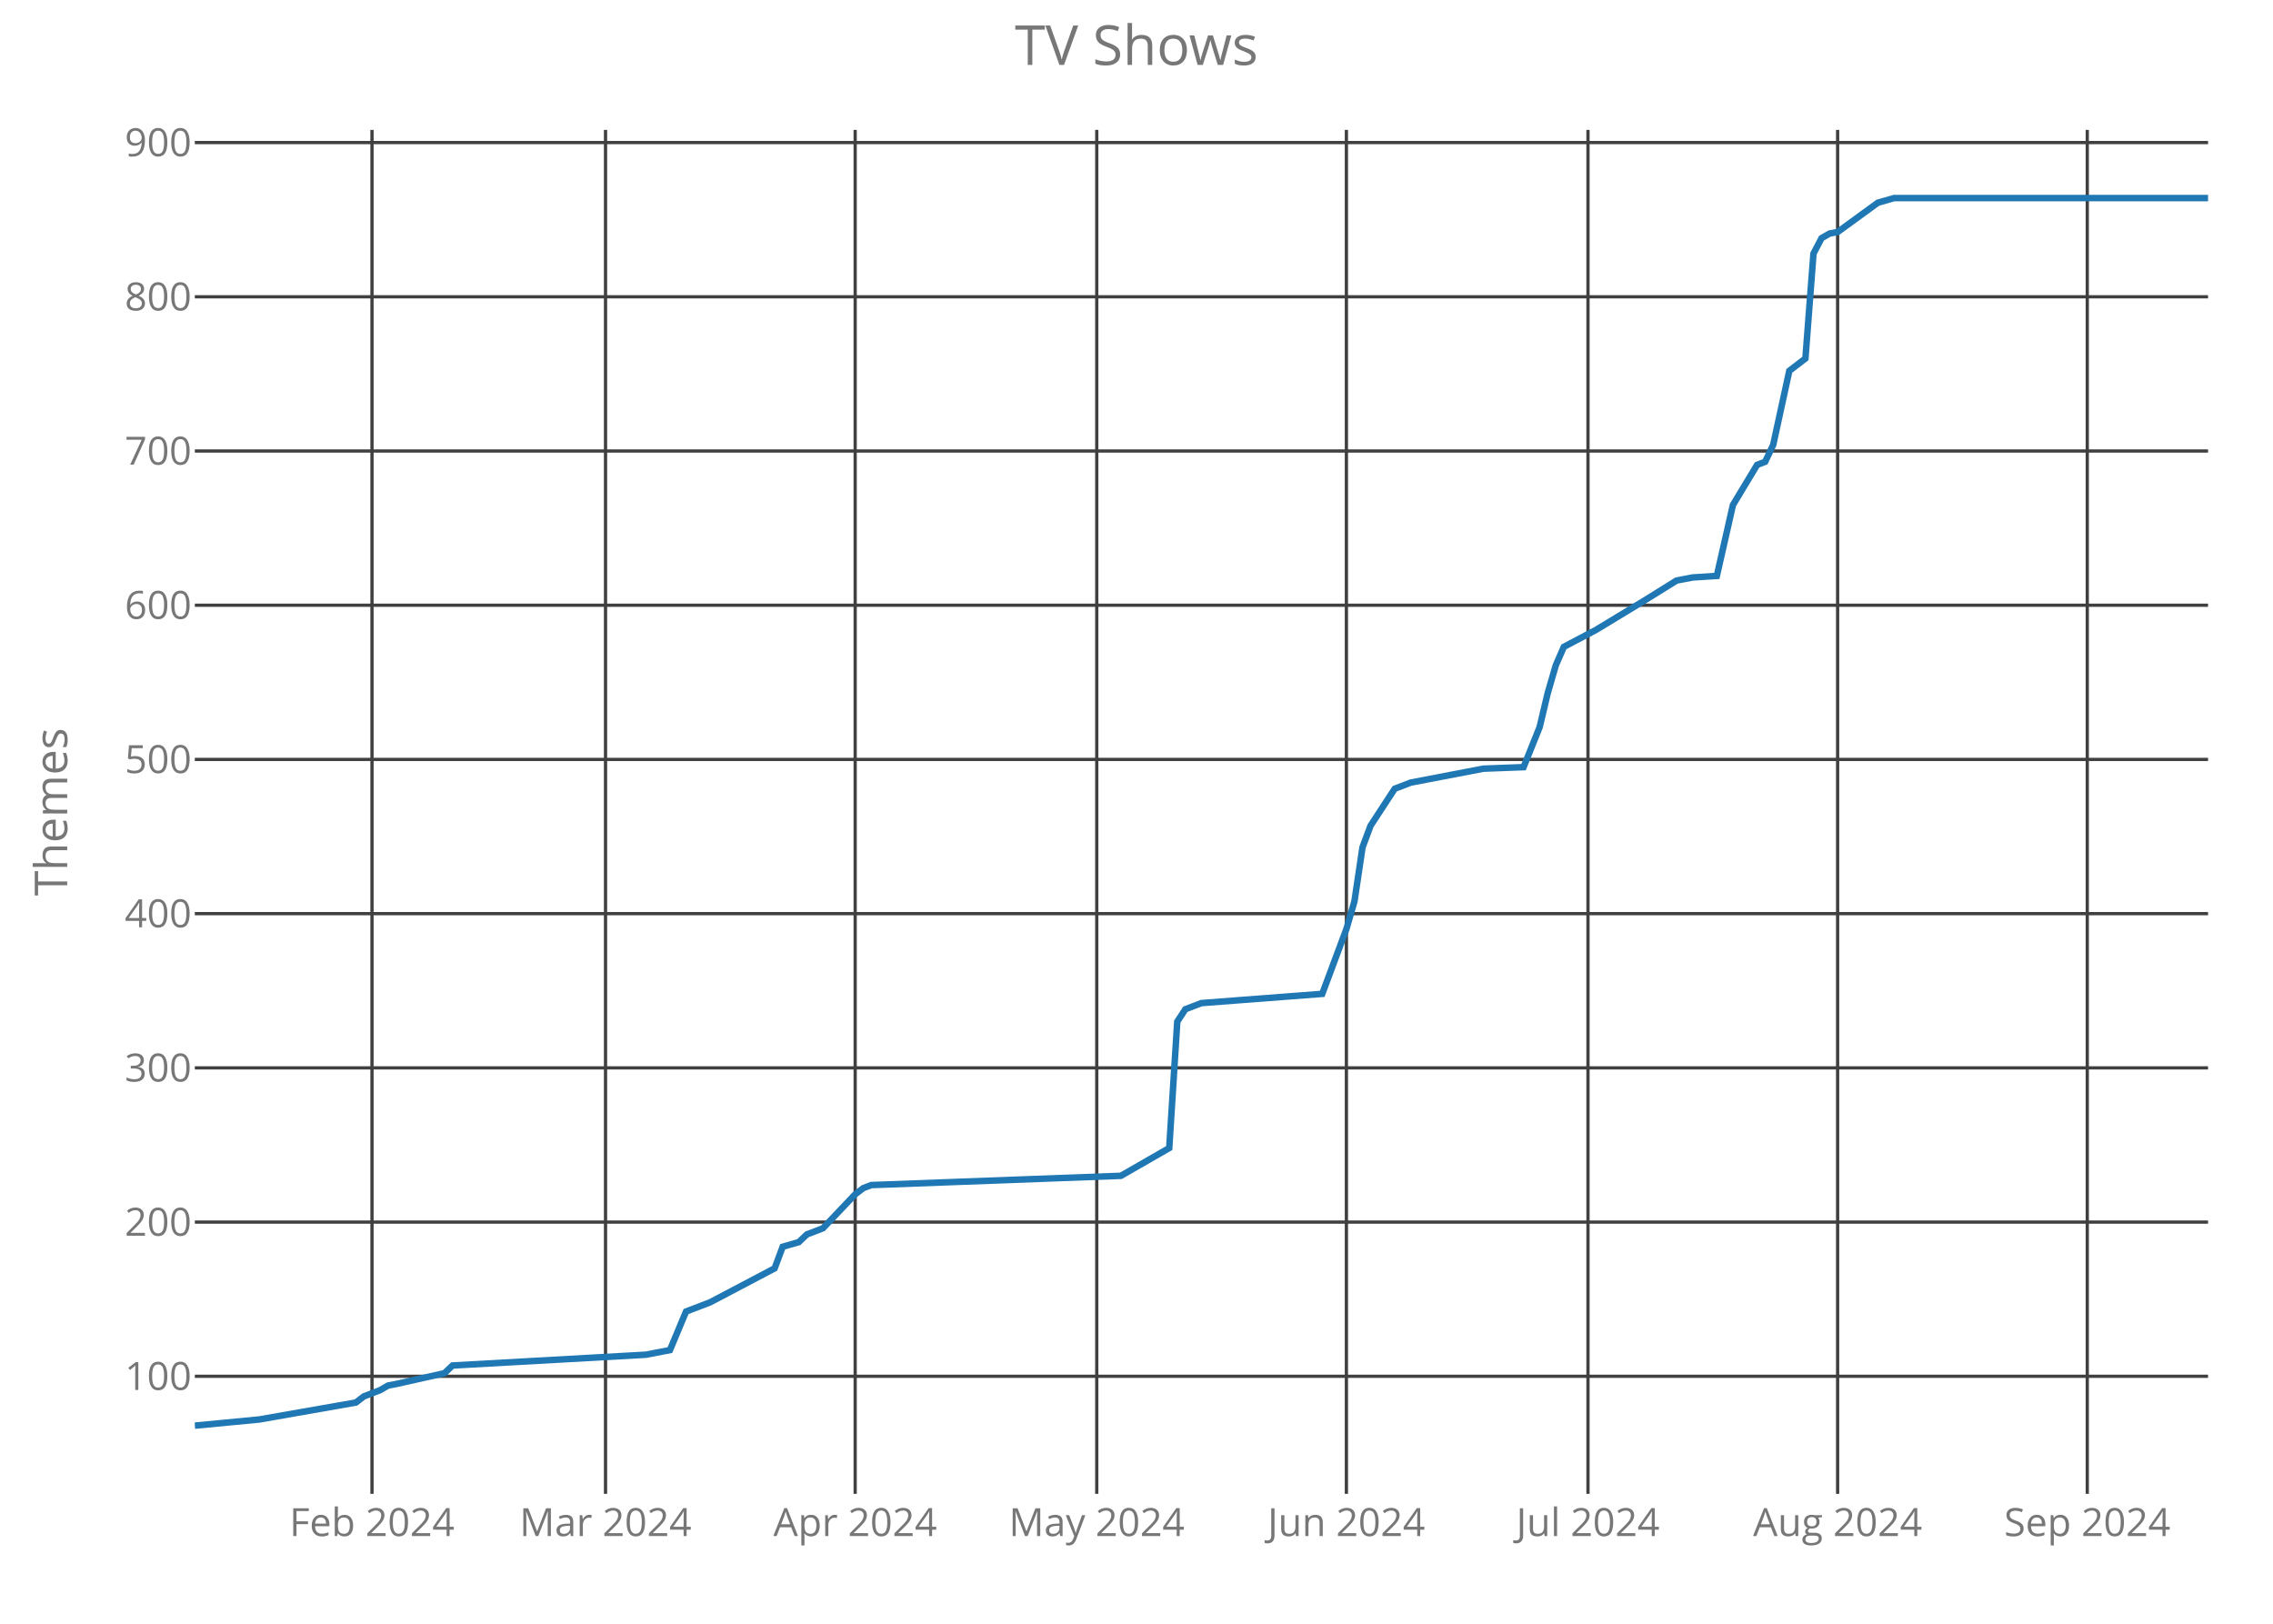
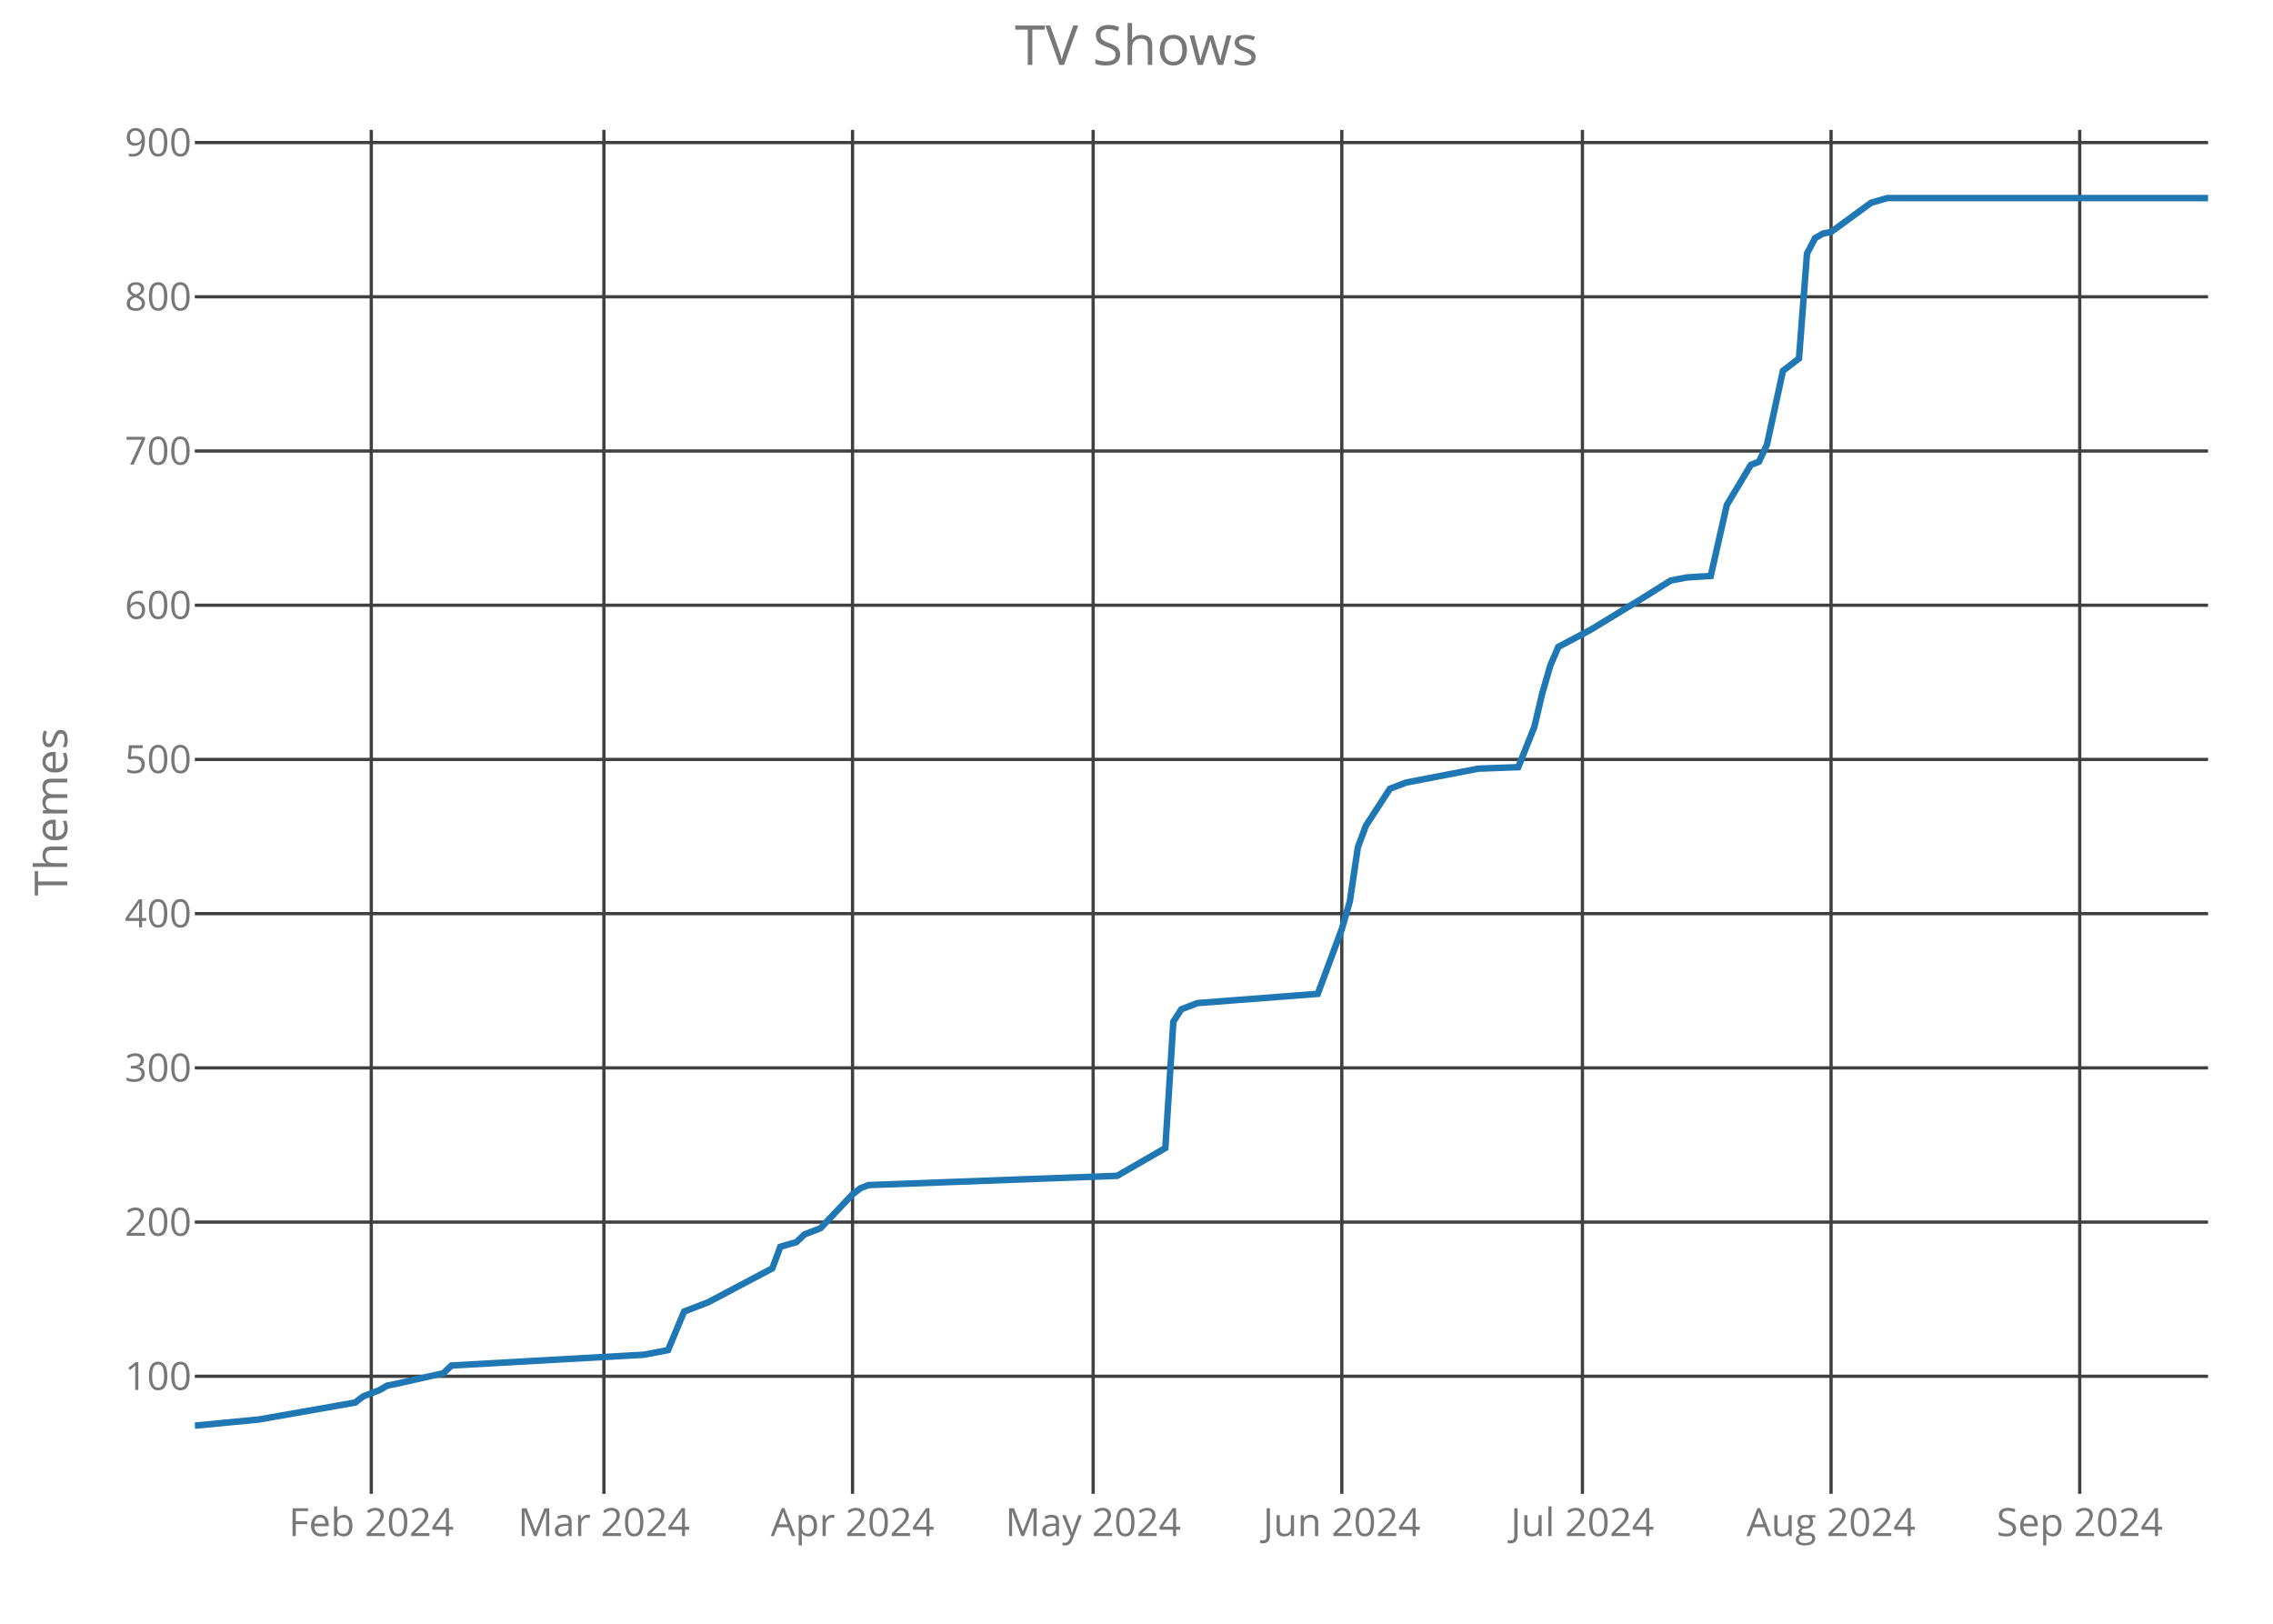
<svg xmlns="http://www.w3.org/2000/svg" class="main-svg" width="700" height="500" style="" viewBox="0 0 700 500">
  <rect x="0" y="0" width="700" height="500" style="fill: rgb(0, 0, 0); fill-opacity: 0;" />
-   <defs id="defs-087246">
+   <defs id="defs-81407c">
    <g class="clips">
-       <clipPath id="clip087246xyplot" class="plotclip">
+       <clipPath id="clip81407cxyplot" class="plotclip">
        <rect width="620" height="420" />
      </clipPath>
-       <clipPath class="axesclip" id="clip087246x">
+       <clipPath class="axesclip" id="clip81407cx">
        <rect x="60" y="0" width="620" height="500" />
      </clipPath>
-       <clipPath class="axesclip" id="clip087246y">
+       <clipPath class="axesclip" id="clip81407cy">
        <rect x="0" y="40" width="700" height="420" />
      </clipPath>
-       <clipPath class="axesclip" id="clip087246xy">
+       <clipPath class="axesclip" id="clip81407cxy">
        <rect x="60" y="40" width="620" height="420" />
      </clipPath>
    </g>
    <g class="gradients" />
  </defs>
  <g class="bglayer">
    <rect class="bg" x="60" y="40" width="620" height="420" style="fill: rgb(0, 0, 0); fill-opacity: 0; stroke-width: 0;" />
  </g>
  <g class="layer-below">
    <g class="imagelayer" />
    <g class="shapelayer" />
  </g>
  <g class="cartesianlayer">
    <g class="subplot xy">
      <g class="layer-subplot">
        <g class="shapelayer" />
        <g class="imagelayer" />
      </g>
      <g class="gridlayer">
        <g class="x">
-           <path class="xgrid crisp" transform="translate(114.56,0)" d="M0,40v420" style="stroke: rgb(64, 64, 64); stroke-opacity: 1; stroke-width: 1px;" />
-           <path class="xgrid crisp" transform="translate(186.48,0)" d="M0,40v420" style="stroke: rgb(64, 64, 64); stroke-opacity: 1; stroke-width: 1px;" />
-           <path class="xgrid crisp" transform="translate(263.36,0)" d="M0,40v420" style="stroke: rgb(64, 64, 64); stroke-opacity: 1; stroke-width: 1px;" />
-           <path class="xgrid crisp" transform="translate(337.76,0)" d="M0,40v420" style="stroke: rgb(64, 64, 64); stroke-opacity: 1; stroke-width: 1px;" />
-           <path class="xgrid crisp" transform="translate(414.64,0)" d="M0,40v420" style="stroke: rgb(64, 64, 64); stroke-opacity: 1; stroke-width: 1px;" />
-           <path class="xgrid crisp" transform="translate(489.04,0)" d="M0,40v420" style="stroke: rgb(64, 64, 64); stroke-opacity: 1; stroke-width: 1px;" />
-           <path class="xgrid crisp" transform="translate(565.92,0)" d="M0,40v420" style="stroke: rgb(64, 64, 64); stroke-opacity: 1; stroke-width: 1px;" />
-           <path class="xgrid crisp" transform="translate(642.8,0)" d="M0,40v420" style="stroke: rgb(64, 64, 64); stroke-opacity: 1; stroke-width: 1px;" />
+           <path class="xgrid crisp" transform="translate(114.34,0)" d="M0,40v420" style="stroke: rgb(64, 64, 64); stroke-opacity: 1; stroke-width: 1px;" />
+           <path class="xgrid crisp" transform="translate(185.98,0)" d="M0,40v420" style="stroke: rgb(64, 64, 64); stroke-opacity: 1; stroke-width: 1px;" />
+           <path class="xgrid crisp" transform="translate(262.55,0)" d="M0,40v420" style="stroke: rgb(64, 64, 64); stroke-opacity: 1; stroke-width: 1px;" />
+           <path class="xgrid crisp" transform="translate(336.65,0)" d="M0,40v420" style="stroke: rgb(64, 64, 64); stroke-opacity: 1; stroke-width: 1px;" />
+           <path class="xgrid crisp" transform="translate(413.23,0)" d="M0,40v420" style="stroke: rgb(64, 64, 64); stroke-opacity: 1; stroke-width: 1px;" />
+           <path class="xgrid crisp" transform="translate(487.33,0)" d="M0,40v420" style="stroke: rgb(64, 64, 64); stroke-opacity: 1; stroke-width: 1px;" />
+           <path class="xgrid crisp" transform="translate(563.9,0)" d="M0,40v420" style="stroke: rgb(64, 64, 64); stroke-opacity: 1; stroke-width: 1px;" />
+           <path class="xgrid crisp" transform="translate(640.48,0)" d="M0,40v420" style="stroke: rgb(64, 64, 64); stroke-opacity: 1; stroke-width: 1px;" />
        </g>
        <g class="y">
          <path class="ygrid crisp" transform="translate(0,423.8)" d="M60,0h620" style="stroke: rgb(64, 64, 64); stroke-opacity: 1; stroke-width: 1px;" />
          <path class="ygrid crisp" transform="translate(0,376.32)" d="M60,0h620" style="stroke: rgb(64, 64, 64); stroke-opacity: 1; stroke-width: 1px;" />
          <path class="ygrid crisp" transform="translate(0,328.83)" d="M60,0h620" style="stroke: rgb(64, 64, 64); stroke-opacity: 1; stroke-width: 1px;" />
          <path class="ygrid crisp" transform="translate(0,281.34)" d="M60,0h620" style="stroke: rgb(64, 64, 64); stroke-opacity: 1; stroke-width: 1px;" />
          <path class="ygrid crisp" transform="translate(0,233.85)" d="M60,0h620" style="stroke: rgb(64, 64, 64); stroke-opacity: 1; stroke-width: 1px;" />
          <path class="ygrid crisp" transform="translate(0,186.37)" d="M60,0h620" style="stroke: rgb(64, 64, 64); stroke-opacity: 1; stroke-width: 1px;" />
          <path class="ygrid crisp" transform="translate(0,138.88)" d="M60,0h620" style="stroke: rgb(64, 64, 64); stroke-opacity: 1; stroke-width: 1px;" />
          <path class="ygrid crisp" transform="translate(0,91.39)" d="M60,0h620" style="stroke: rgb(64, 64, 64); stroke-opacity: 1; stroke-width: 1px;" />
          <path class="ygrid crisp" transform="translate(0,43.9)" d="M60,0h620" style="stroke: rgb(64, 64, 64); stroke-opacity: 1; stroke-width: 1px;" />
        </g>
      </g>
      <g class="zerolinelayer" />
      <path class="xlines-below crisp" d="M0,0" style="fill: none;" />
      <path class="ylines-below crisp" d="M0,0" style="fill: none;" />
      <g class="overlines-below" />
      <g class="xaxislayer-below">
        <g class="xtick">
-           <text text-anchor="middle" x="0" y="473" transform="translate(114.56,0)" style="font-family: 'Open Sans'; font-size: 12px; fill: rgb(119, 119, 119); fill-opacity: 1; white-space: pre;">Feb 2024</text>
+           <text text-anchor="middle" x="0" y="473" transform="translate(114.34,0)" style="font-family: 'Open Sans'; font-size: 12px; fill: rgb(119, 119, 119); fill-opacity: 1; white-space: pre;">Feb 2024</text>
        </g>
        <g class="xtick">
-           <text text-anchor="middle" x="0" y="473" transform="translate(186.48,0)" style="font-family: 'Open Sans'; font-size: 12px; fill: rgb(119, 119, 119); fill-opacity: 1; white-space: pre;">Mar 2024</text>
+           <text text-anchor="middle" x="0" y="473" transform="translate(185.98,0)" style="font-family: 'Open Sans'; font-size: 12px; fill: rgb(119, 119, 119); fill-opacity: 1; white-space: pre;">Mar 2024</text>
        </g>
        <g class="xtick">
-           <text text-anchor="middle" x="0" y="473" transform="translate(263.36,0)" style="font-family: 'Open Sans'; font-size: 12px; fill: rgb(119, 119, 119); fill-opacity: 1; white-space: pre;">Apr 2024</text>
+           <text text-anchor="middle" x="0" y="473" transform="translate(262.55,0)" style="font-family: 'Open Sans'; font-size: 12px; fill: rgb(119, 119, 119); fill-opacity: 1; white-space: pre;">Apr 2024</text>
        </g>
        <g class="xtick">
-           <text text-anchor="middle" x="0" y="473" transform="translate(337.76,0)" style="font-family: 'Open Sans'; font-size: 12px; fill: rgb(119, 119, 119); fill-opacity: 1; white-space: pre;">May 2024</text>
+           <text text-anchor="middle" x="0" y="473" transform="translate(336.65,0)" style="font-family: 'Open Sans'; font-size: 12px; fill: rgb(119, 119, 119); fill-opacity: 1; white-space: pre;">May 2024</text>
        </g>
        <g class="xtick">
-           <text text-anchor="middle" x="0" y="473" transform="translate(414.64,0)" style="font-family: 'Open Sans'; font-size: 12px; fill: rgb(119, 119, 119); fill-opacity: 1; white-space: pre;">Jun 2024</text>
+           <text text-anchor="middle" x="0" y="473" transform="translate(413.23,0)" style="font-family: 'Open Sans'; font-size: 12px; fill: rgb(119, 119, 119); fill-opacity: 1; white-space: pre;">Jun 2024</text>
        </g>
        <g class="xtick">
-           <text text-anchor="middle" x="0" y="473" transform="translate(489.04,0)" style="font-family: 'Open Sans'; font-size: 12px; fill: rgb(119, 119, 119); fill-opacity: 1; white-space: pre;">Jul 2024</text>
+           <text text-anchor="middle" x="0" y="473" transform="translate(487.33,0)" style="font-family: 'Open Sans'; font-size: 12px; fill: rgb(119, 119, 119); fill-opacity: 1; white-space: pre;">Jul 2024</text>
        </g>
        <g class="xtick">
-           <text text-anchor="middle" x="0" y="473" transform="translate(565.92,0)" style="font-family: 'Open Sans'; font-size: 12px; fill: rgb(119, 119, 119); fill-opacity: 1; white-space: pre;">Aug 2024</text>
+           <text text-anchor="middle" x="0" y="473" transform="translate(563.9,0)" style="font-family: 'Open Sans'; font-size: 12px; fill: rgb(119, 119, 119); fill-opacity: 1; white-space: pre;">Aug 2024</text>
        </g>
        <g class="xtick">
-           <text text-anchor="middle" x="0" y="473" transform="translate(642.8,0)" style="font-family: 'Open Sans'; font-size: 12px; fill: rgb(119, 119, 119); fill-opacity: 1; white-space: pre;">Sep 2024</text>
+           <text text-anchor="middle" x="0" y="473" transform="translate(640.48,0)" style="font-family: 'Open Sans'; font-size: 12px; fill: rgb(119, 119, 119); fill-opacity: 1; white-space: pre;">Sep 2024</text>
        </g>
      </g>
      <g class="yaxislayer-below">
        <g class="ytick">
          <text text-anchor="end" x="59" y="4.2" transform="translate(0,423.8)" style="font-family: 'Open Sans'; font-size: 12px; fill: rgb(119, 119, 119); fill-opacity: 1; white-space: pre;">100</text>
        </g>
        <g class="ytick">
          <text text-anchor="end" x="59" y="4.2" transform="translate(0,376.32)" style="font-family: 'Open Sans'; font-size: 12px; fill: rgb(119, 119, 119); fill-opacity: 1; white-space: pre;">200</text>
        </g>
        <g class="ytick">
          <text text-anchor="end" x="59" y="4.2" transform="translate(0,328.83)" style="font-family: 'Open Sans'; font-size: 12px; fill: rgb(119, 119, 119); fill-opacity: 1; white-space: pre;">300</text>
        </g>
        <g class="ytick">
          <text text-anchor="end" x="59" y="4.2" transform="translate(0,281.34)" style="font-family: 'Open Sans'; font-size: 12px; fill: rgb(119, 119, 119); fill-opacity: 1; white-space: pre;">400</text>
        </g>
        <g class="ytick">
          <text text-anchor="end" x="59" y="4.2" transform="translate(0,233.85)" style="font-family: 'Open Sans'; font-size: 12px; fill: rgb(119, 119, 119); fill-opacity: 1; white-space: pre;">500</text>
        </g>
        <g class="ytick">
          <text text-anchor="end" x="59" y="4.2" transform="translate(0,186.37)" style="font-family: 'Open Sans'; font-size: 12px; fill: rgb(119, 119, 119); fill-opacity: 1; white-space: pre;">600</text>
        </g>
        <g class="ytick">
          <text text-anchor="end" x="59" y="4.2" transform="translate(0,138.88)" style="font-family: 'Open Sans'; font-size: 12px; fill: rgb(119, 119, 119); fill-opacity: 1; white-space: pre;">700</text>
        </g>
        <g class="ytick">
          <text text-anchor="end" x="59" y="4.2" transform="translate(0,91.39)" style="font-family: 'Open Sans'; font-size: 12px; fill: rgb(119, 119, 119); fill-opacity: 1; white-space: pre;">800</text>
        </g>
        <g class="ytick">
          <text text-anchor="end" x="59" y="4.2" transform="translate(0,43.9)" style="font-family: 'Open Sans'; font-size: 12px; fill: rgb(119, 119, 119); fill-opacity: 1; white-space: pre;">900</text>
        </g>
      </g>
      <g class="overaxes-below" />
-       <g class="plot" transform="translate(60,40)" clip-path="url('#clip087246xyplot')">
+       <g class="plot" transform="translate(60,40)" clip-path="url('#clip81407cxyplot')">
        <g class="scatterlayer mlayer">
-           <g class="trace scatter traceea71b7" style="stroke-miterlimit: 2; opacity: 1;">
+           <g class="trace scatter trace972863" style="stroke-miterlimit: 2; opacity: 1;">
            <g class="fills" />
            <g class="errorbars" />
            <g class="lines">
-               <path class="js-line" d="M0,399L19.84,397.1L49.6,391.88L52.08,389.98L57.04,388.08L59.52,386.65L62,386.18L76.88,382.85L79.36,380.48L138.88,377.16L146.32,375.73L151.28,363.86L158.72,361.01L178.56,350.56L181.04,343.91L186,342.49L188.48,340.12L193.44,338.22L203.36,327.77L205.84,325.87L208.32,324.92L285.2,322.07L300.08,313.52L302.56,274.58L305.04,270.78L310,268.88L347.2,266.04L354.64,246.09L357.12,237.54L359.6,220.92L362.08,214.27L369.52,202.88L374.48,200.98L396.8,196.7L409.2,196.23L414.16,183.88L416.64,173.43L419.12,164.89L421.6,159.19L431.52,153.96L446.4,144.94L456.32,138.77L458.8,138.29L461.28,137.82L468.72,137.34L473.68,115.5L481.12,103.15L483.6,102.2L486.08,96.98L491.04,74.19L496,70.39L498.48,38.1L500.96,33.35L503.44,31.92L505.92,31.45L518.32,22.42L523.28,21L620,21" style="vector-effect: non-scaling-stroke; fill: none; stroke: rgb(31, 119, 180); stroke-opacity: 1; stroke-width: 2px; opacity: 1;" />
+               <path class="js-line" d="M0,399L19.76,397.1L49.4,391.88L51.87,389.98L56.81,388.08L59.28,386.65L61.75,386.18L76.57,382.85L79.04,380.48L138.33,377.16L145.74,375.73L150.68,363.86L158.09,361.01L177.85,350.56L180.32,343.91L185.26,342.49L187.73,340.12L192.67,338.22L202.55,327.77L205.02,325.87L207.49,324.92L284.06,322.07L298.88,313.52L301.35,274.58L303.82,270.78L308.76,268.88L345.82,266.04L353.23,246.09L355.7,237.54L358.17,220.92L360.64,214.27L368.05,202.88L372.99,200.98L395.22,196.7L407.57,196.23L412.51,183.88L414.98,173.43L417.45,164.89L419.92,159.19L429.8,153.96L444.62,144.94L454.5,138.77L456.97,138.29L459.44,137.82L466.85,137.34L471.79,115.5L479.2,103.15L481.67,102.2L484.14,96.98L489.08,74.19L494.02,70.39L496.49,38.1L498.96,33.35L501.43,31.92L503.9,31.45L516.25,22.42L521.2,21L620,21" style="vector-effect: non-scaling-stroke; fill: none; stroke: rgb(31, 119, 180); stroke-opacity: 1; stroke-width: 2px; opacity: 1;" />
            </g>
            <g class="points" />
            <g class="text" />
          </g>
        </g>
      </g>
      <g class="overplot" />
      <path class="xlines-above" />
      <path class="ylines-above" />
      <g class="overlines-above" />
      <g class="xaxislayer-above" />
      <g class="yaxislayer-above" />
      <g class="overaxes-above" />
    </g>
  </g>
  <g class="polarlayer" />
  <g class="ternarylayer" />
  <g class="geolayer" />
  <g class="funnelarealayer" />
  <g class="pielayer" />
  <g class="treemaplayer" />
  <g class="sunburstlayer" />
  <g class="glimages" />
-   <defs id="topdefs-087246">
+   <defs id="topdefs-81407c">
    <g class="clips" />
  </defs>
  <g class="layer-above">
    <g class="imagelayer" />
    <g class="shapelayer" />
  </g>
  <g class="infolayer">
    <g class="g-gtitle">
      <text class="gtitle" x="350" y="20" text-anchor="middle" dy="0em" style="font-family: 'Open Sans'; font-size: 17px; fill: rgb(119, 119, 119); opacity: 1; font-weight: normal; white-space: pre;">TV Shows</text>
    </g>
    <g class="g-xtitle" />
    <g class="g-ytitle">
      <text class="ytitle" transform="rotate(-90,20.7,250)" x="20.7" y="250" text-anchor="middle" style="font-family: 'Open Sans'; font-size: 14px; fill: rgb(119, 119, 119); opacity: 1; font-weight: normal; white-space: pre;">Themes</text>
    </g>
  </g>
</svg>
